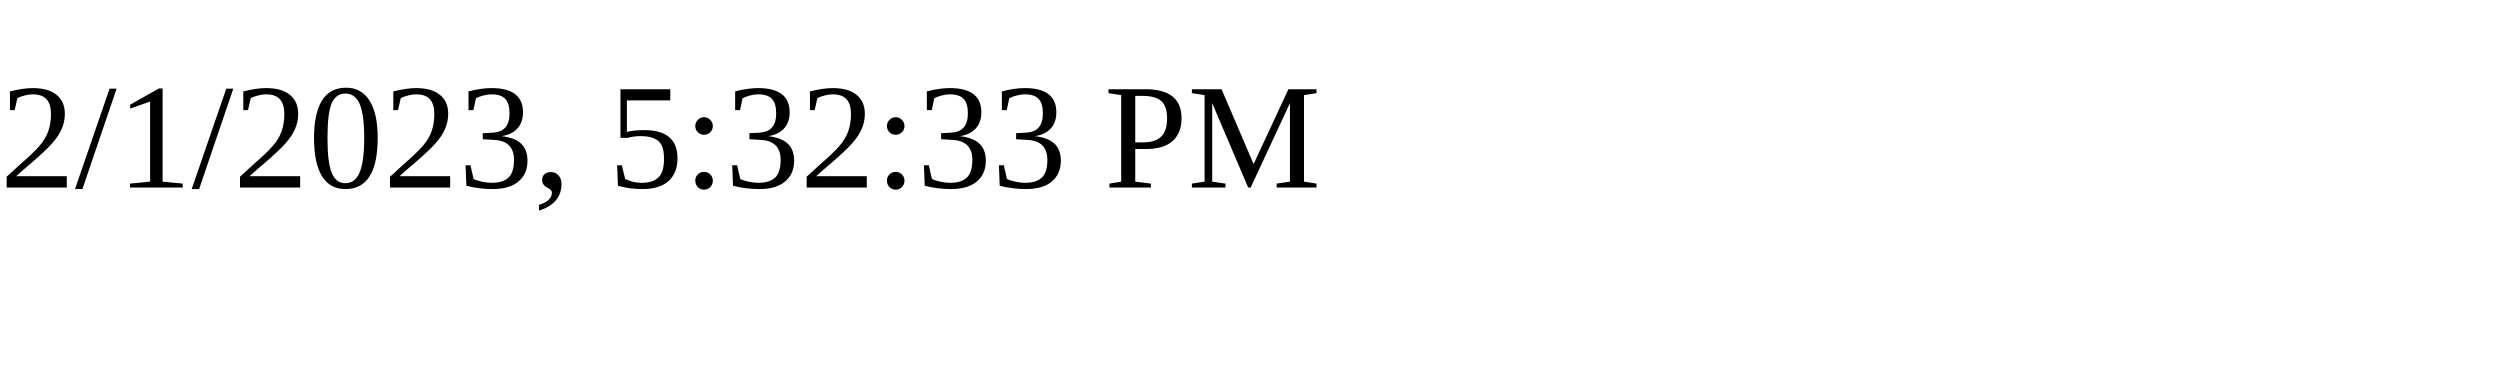
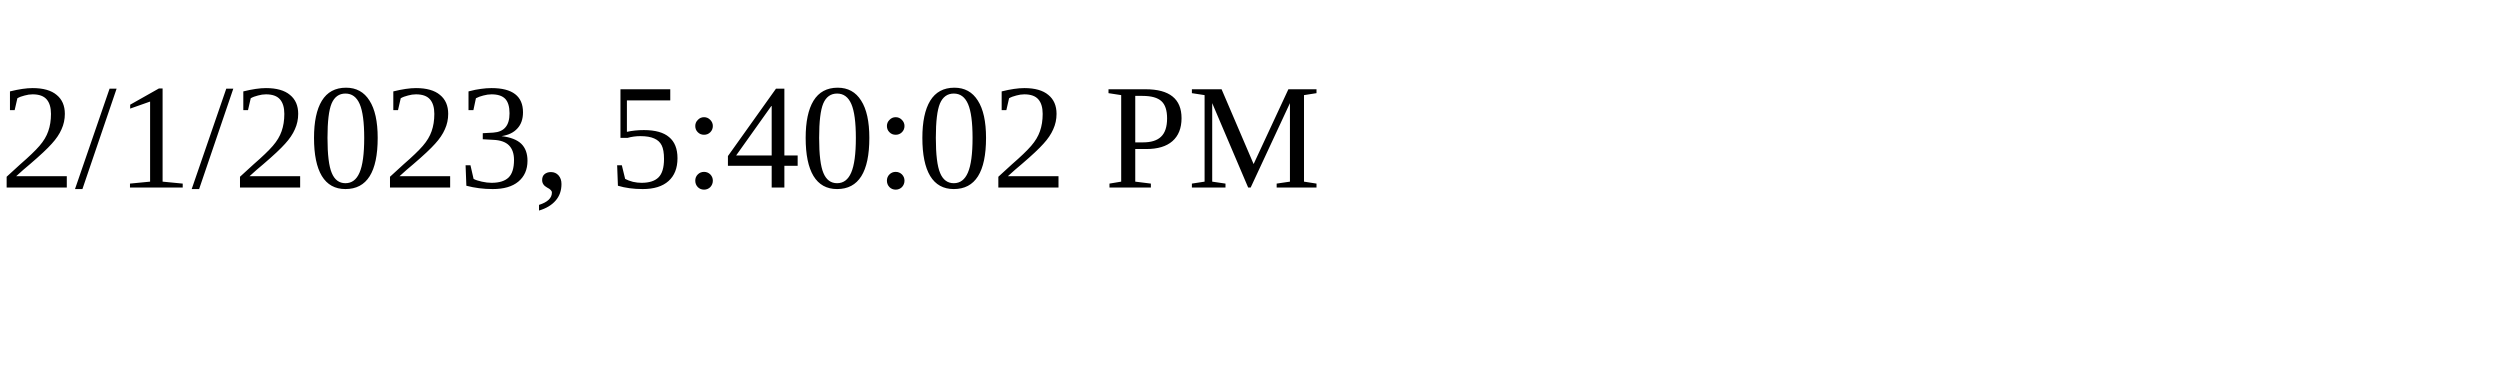
<svg xmlns="http://www.w3.org/2000/svg" height="30" width="200">
-   <text x="0" y="15">2/1/2023, 5:32:33 PM</text>
+   <text x="0" y="15">2/1/2023, 5:40:02 PM</text>
</svg>
